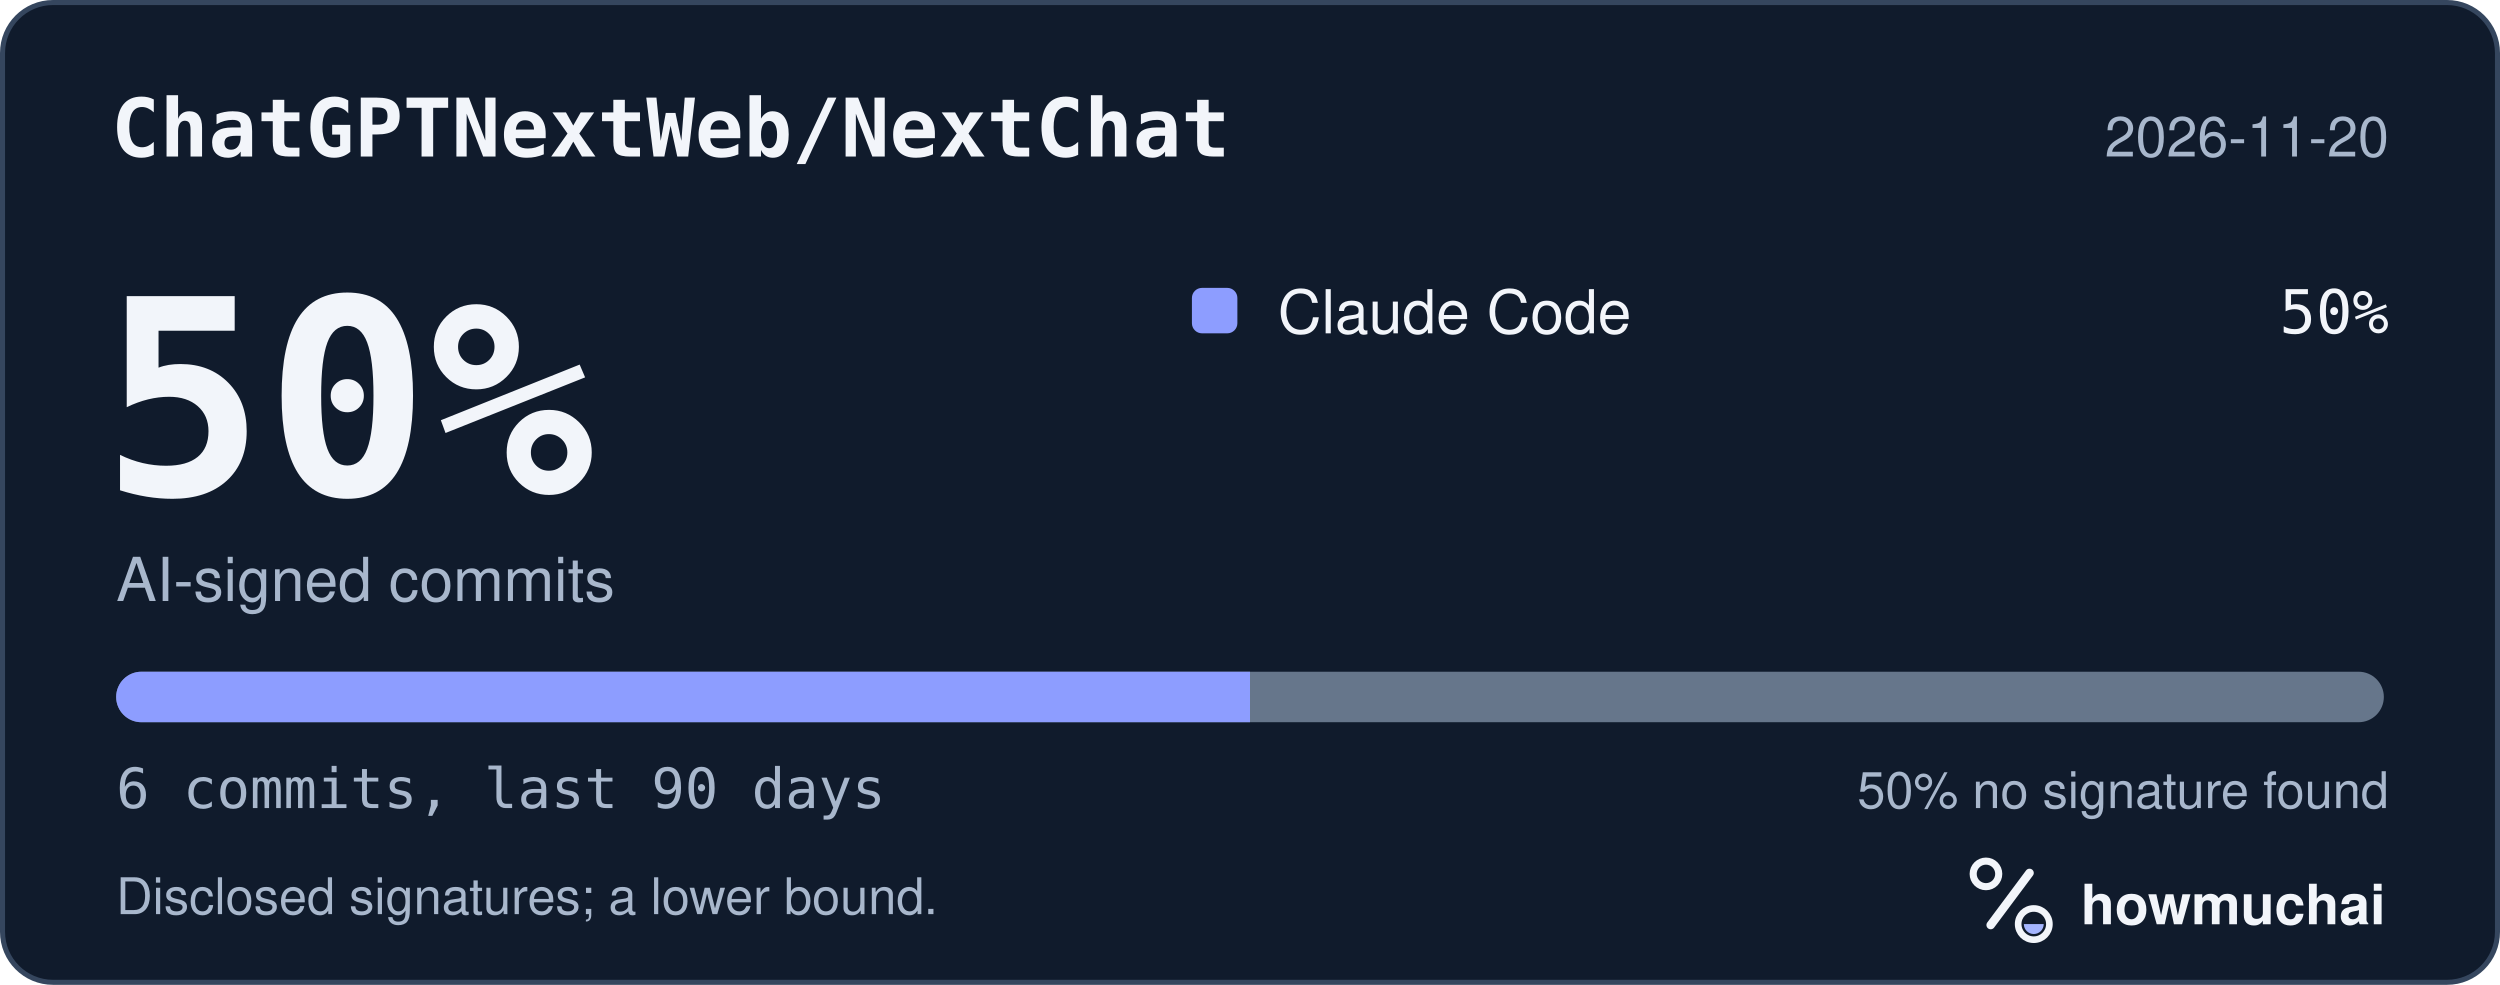
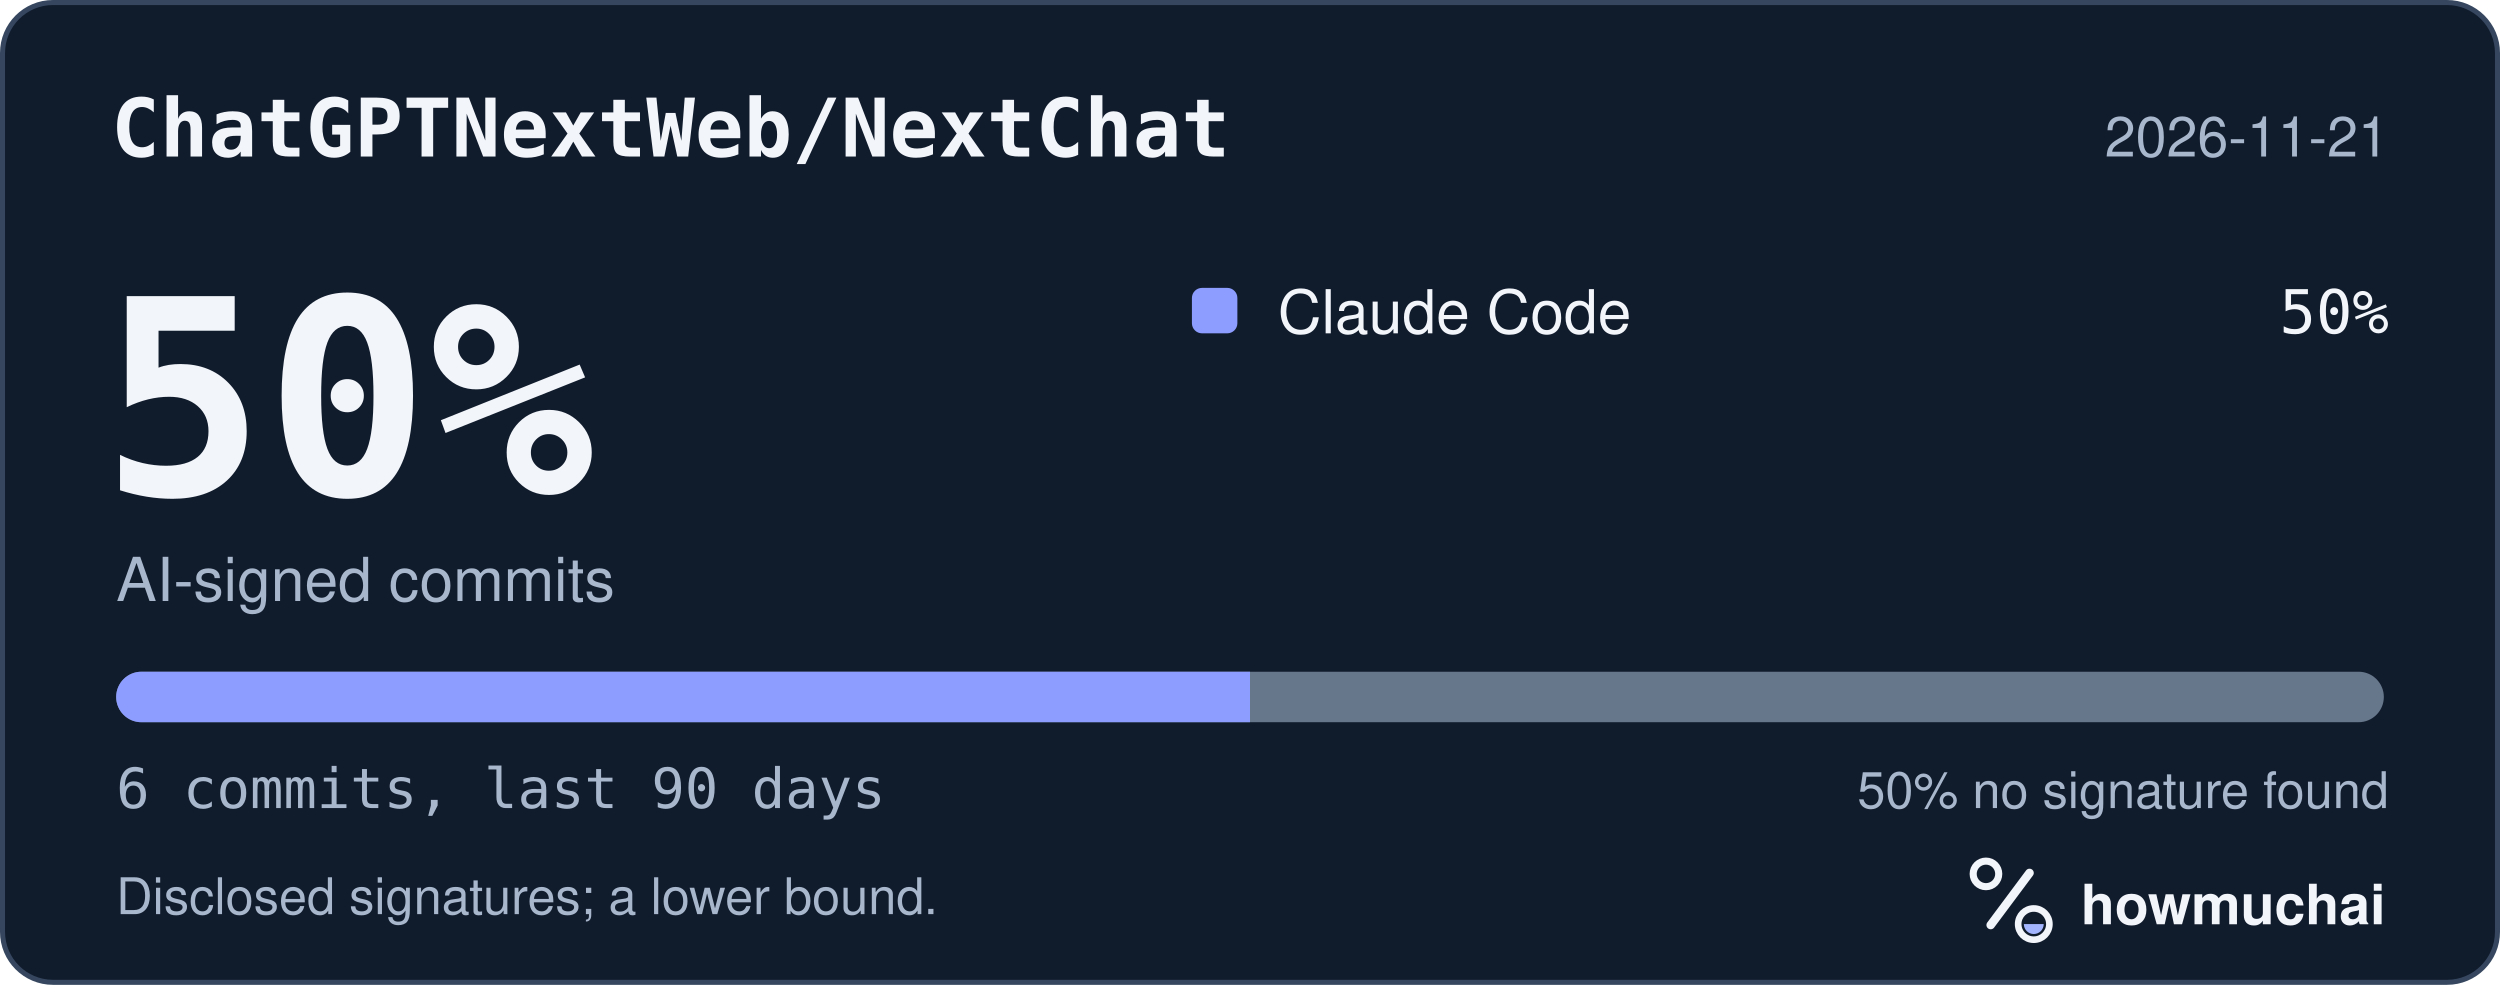
<svg xmlns="http://www.w3.org/2000/svg" width="495" height="195" viewBox="0 0 495 195" role="img" aria-labelledby="hm-t hm-d">
  <rect x="0.5" y="0.5" width="494" height="194" rx="10" fill="#101B2C" stroke="#35465E" />
  <text x="22" y="31" fill="#F2F5FA" font-family="ui-monospace, SF Mono, Menlo, Consolas, IBM Plex Mono, monospace" font-size="16" font-weight="600">ChatGPTNextWeb/NextChat</text>
-   <text x="473" y="31" fill="#A8B7CC" font-family="-apple-system, BlinkMacSystemFont, Segoe UI, Helvetica, Arial, Fira Sans, sans-serif" font-size="11" text-anchor="end">2026-11-20</text>
+   <text x="473" y="31" fill="#A8B7CC" font-family="-apple-system, BlinkMacSystemFont, Segoe UI, Helvetica, Arial, Fira Sans, sans-serif" font-size="11" text-anchor="end">2026-11-21</text>
  <text x="20" y="98" fill="#F2F5FA" font-family="ui-monospace, SF Mono, Menlo, Consolas, IBM Plex Mono, monospace" font-size="54" font-weight="700">50%</text>
  <text x="23" y="119" fill="#A8B7CC" font-family="-apple-system, BlinkMacSystemFont, Segoe UI, Helvetica, Arial, Fira Sans, sans-serif" font-size="12">AI-signed commits</text>
  <rect x="236" y="57" width="9" height="9" rx="2" fill="#8D9DFF" />
  <text x="253" y="66" fill="#F2F5FA" font-family="-apple-system, BlinkMacSystemFont, Segoe UI, Helvetica, Arial, Fira Sans, sans-serif" font-size="12">Claude Code</text>
  <text x="473" y="66" fill="#F2F5FA" font-family="ui-monospace, SF Mono, Menlo, Consolas, IBM Plex Mono, monospace" font-size="12" text-anchor="end">50%</text>
  <defs>
    <clipPath id="hm-bar">
      <rect x="23" y="133" width="449" height="10" rx="5" />
    </clipPath>
  </defs>
  <rect x="23" y="133" width="449" height="10" rx="5" fill="#66768B" />
  <g clip-path="url(#hm-bar)">
    <rect x="23.00" y="133" width="224.50" height="10" fill="#8D9DFF" />
  </g>
  <text x="23" y="160" fill="#A8B7CC" font-family="ui-monospace, SF Mono, Menlo, Consolas, IBM Plex Mono, monospace" font-size="11">6 commits, last 90 days</text>
  <text x="473" y="160" fill="#A8B7CC" font-family="-apple-system, BlinkMacSystemFont, Segoe UI, Helvetica, Arial, Fira Sans, sans-serif" font-size="10" text-anchor="end">50% no signature found</text>
  <text x="23" y="181" fill="#A8B7CC" font-family="-apple-system, BlinkMacSystemFont, Segoe UI, Helvetica, Arial, Fira Sans, sans-serif" font-size="10">Disclosed signatures; a lower bound.</text>
  <g transform="translate(386 166) scale(0.046875)">
    <circle cx="154" cy="150" r="54" fill="none" stroke="#F2F5FA" stroke-width="30" />
    <path d="M174 366 338 146" fill="none" stroke="#F2F5FA" stroke-width="36" stroke-linecap="round" />
    <circle cx="356" cy="362" r="66" fill="none" stroke="#F2F5FA" stroke-width="28" />
    <path d="M314 362a42 42 0 0 0 84 0Z" fill="#A4B5FF" />
  </g>
  <text x="412" y="183" fill="#F2F5FA" font-family="-apple-system, BlinkMacSystemFont, Segoe UI, Helvetica, Arial, Fira Sans, sans-serif" font-size="11" font-weight="650">howmuchai</text>
</svg>
